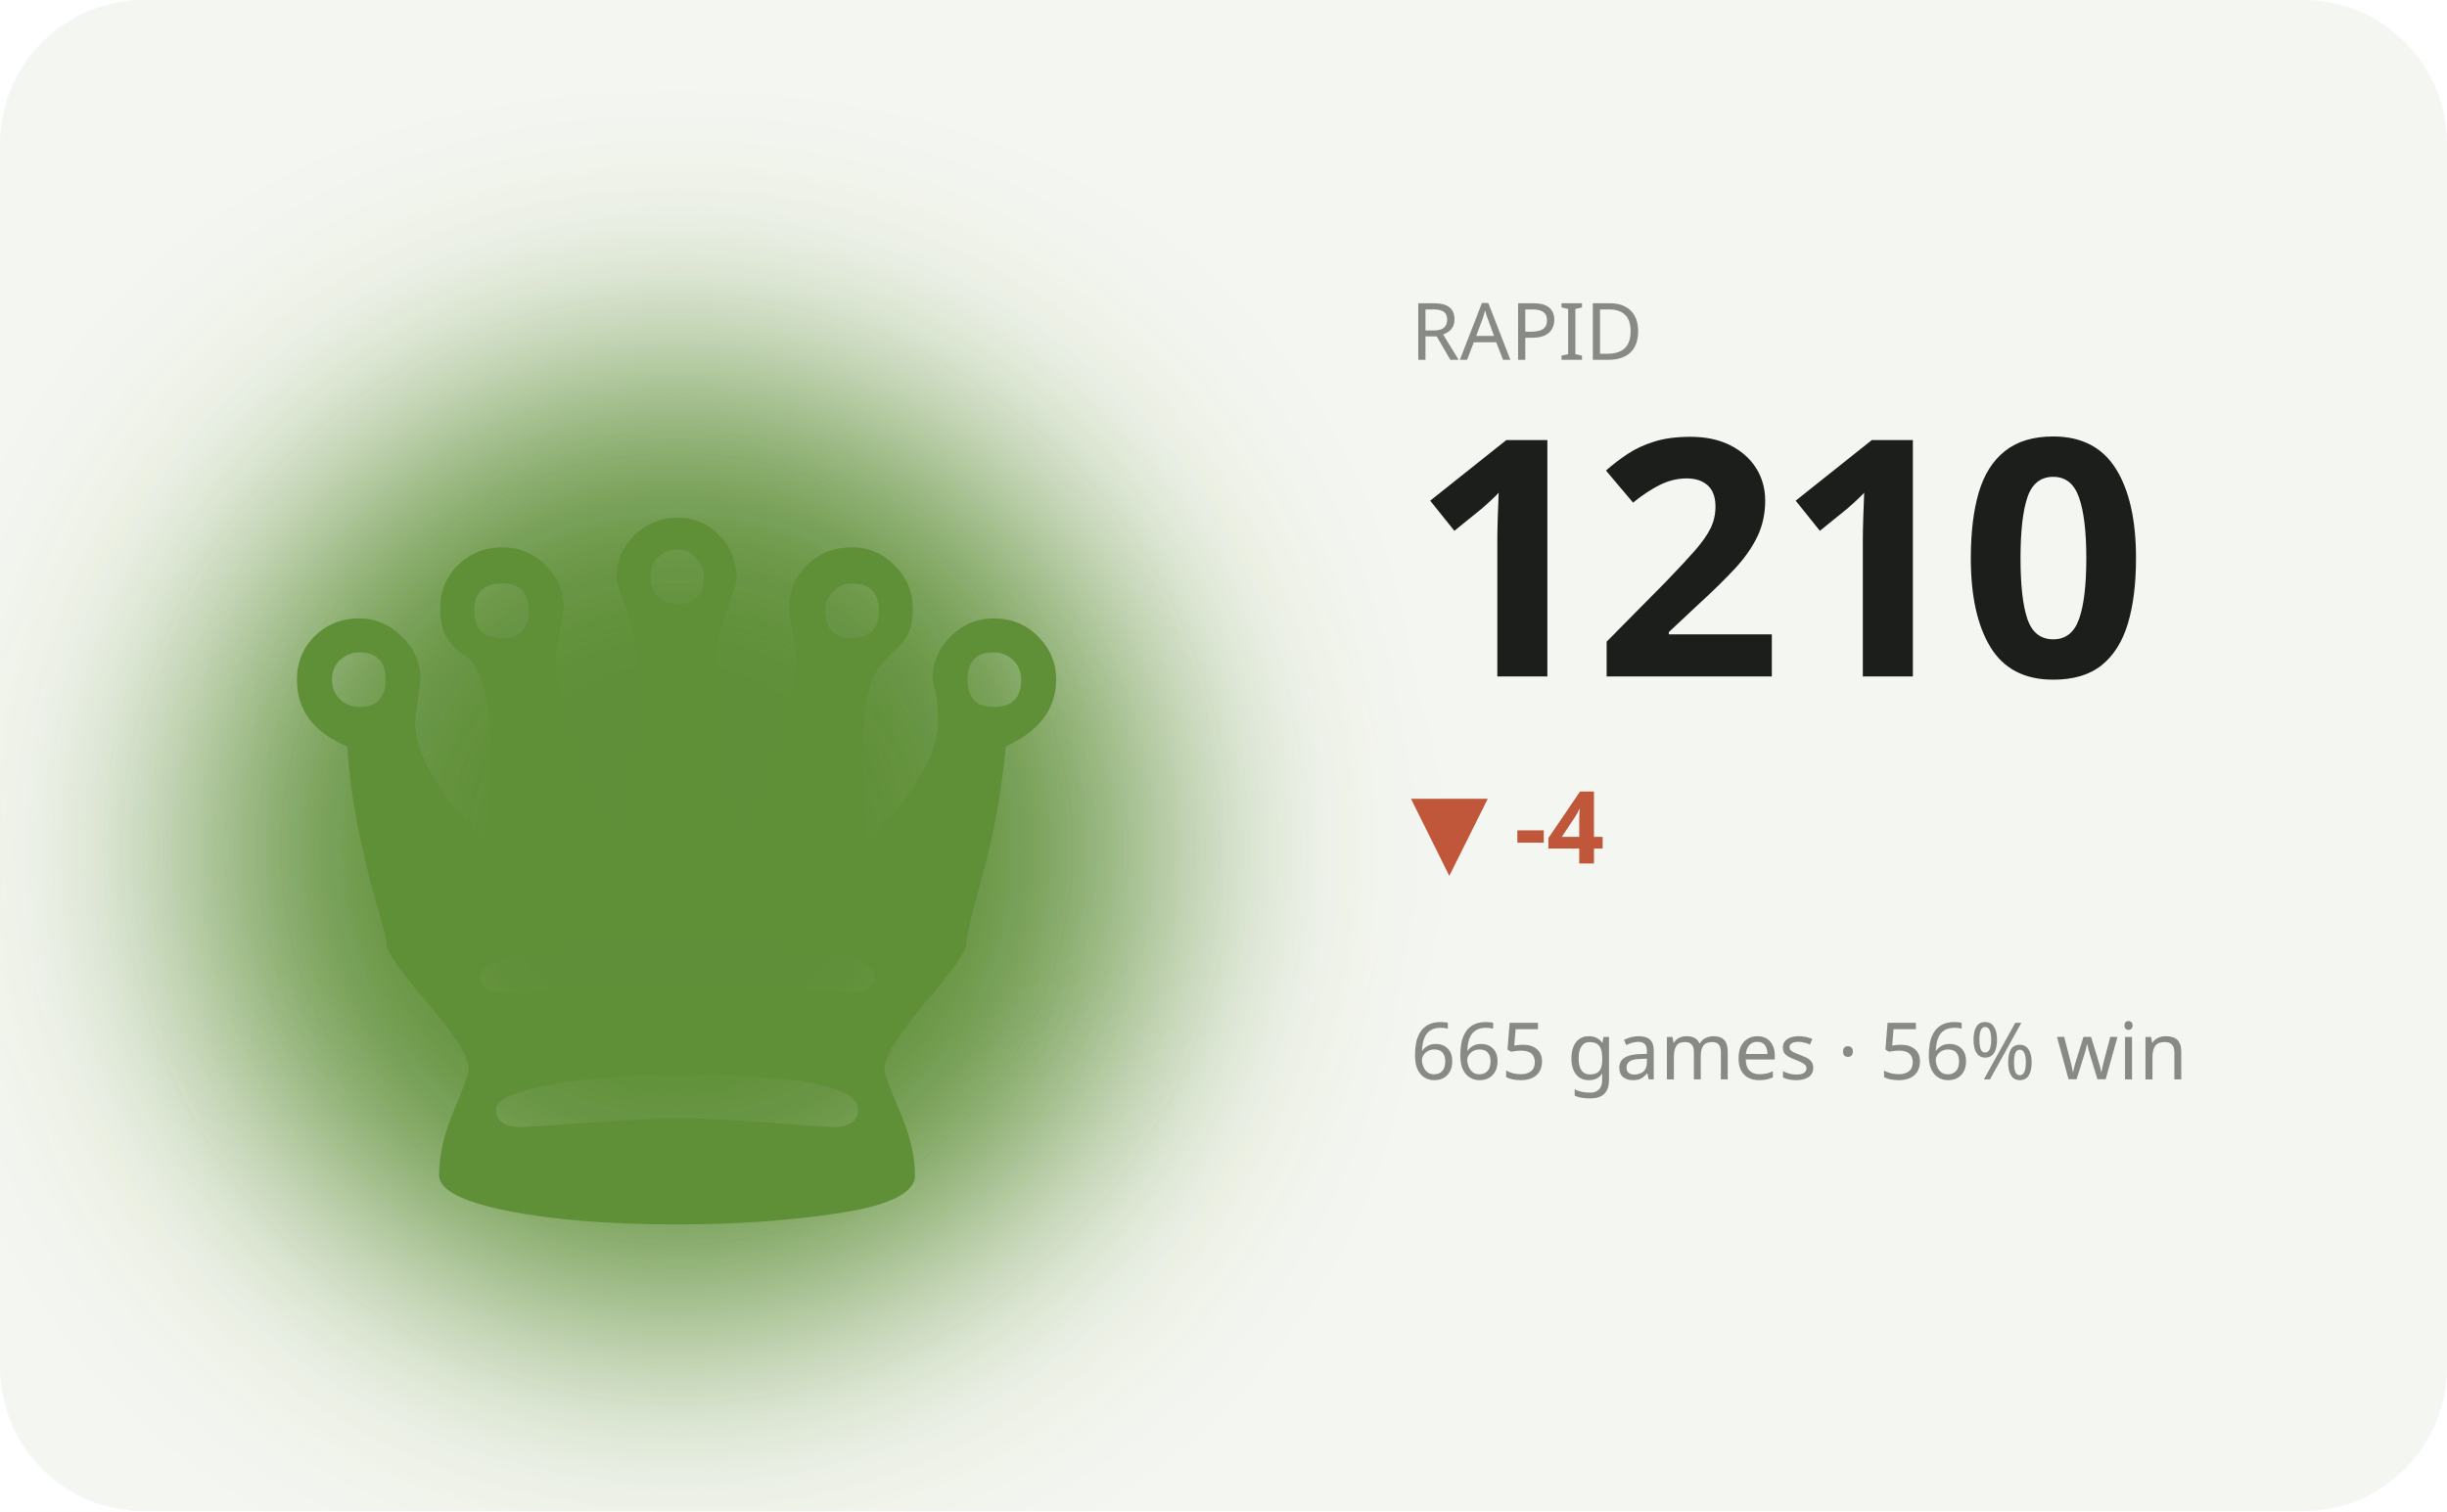
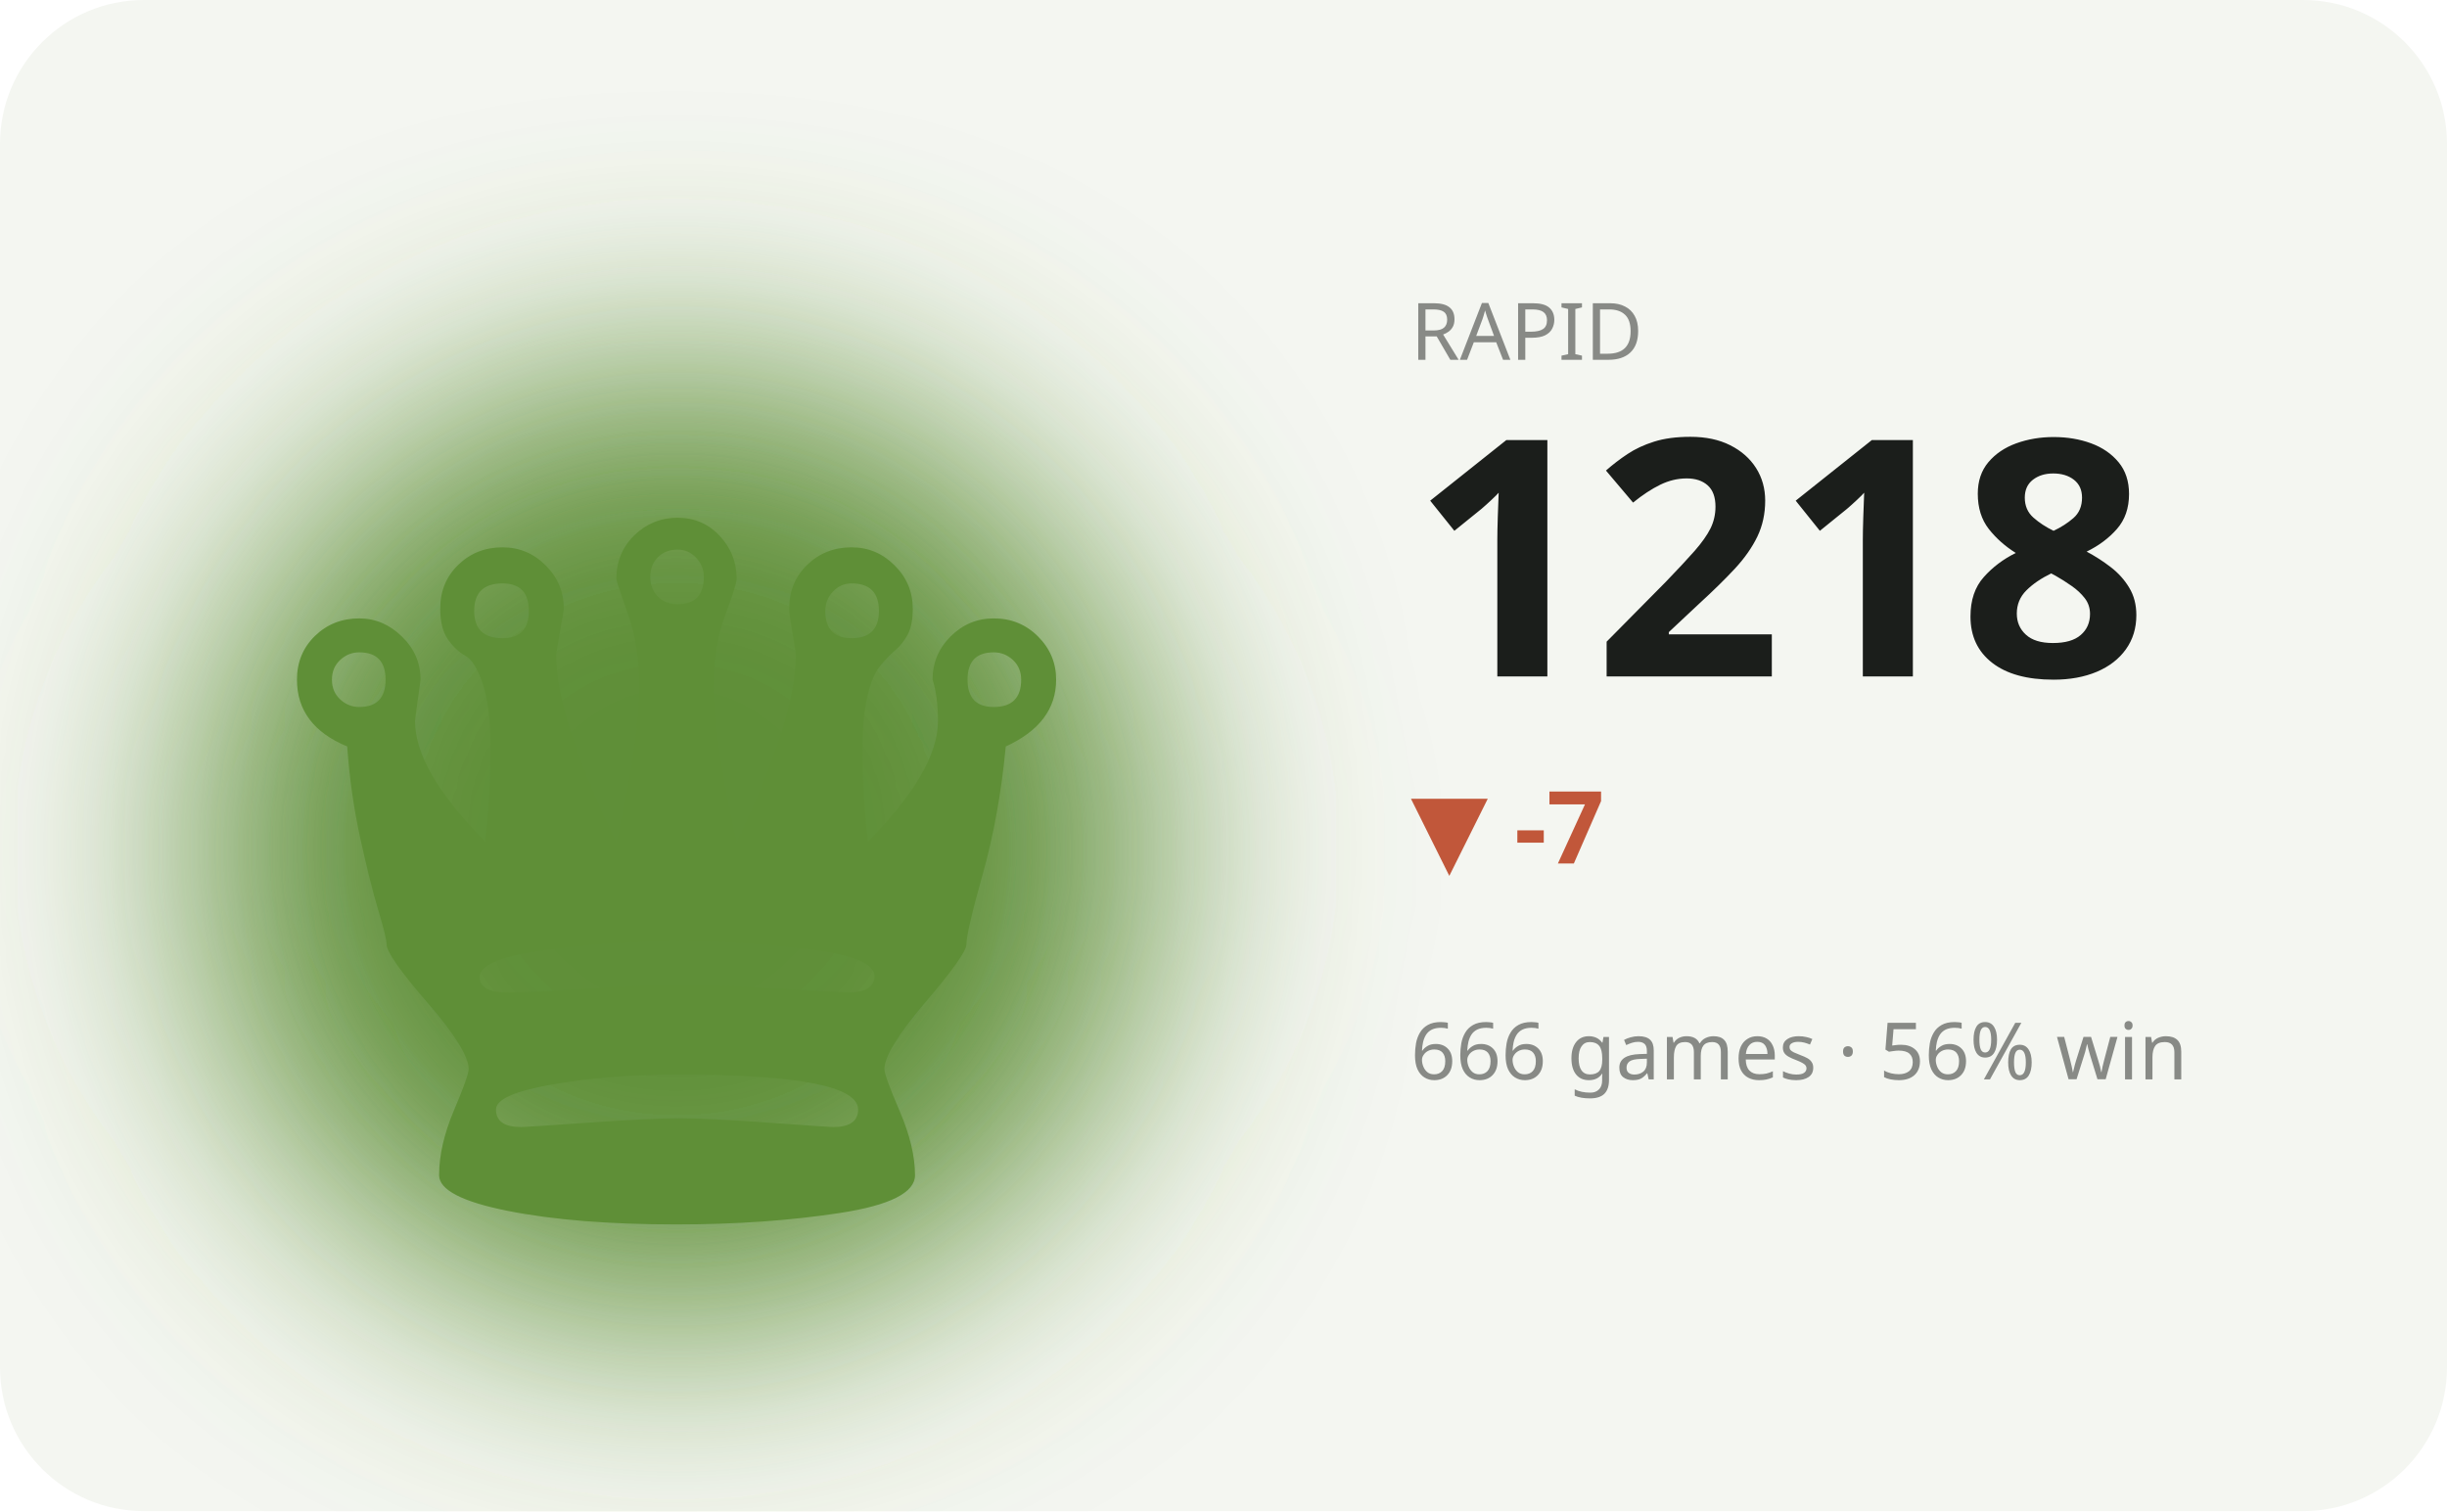
<svg xmlns="http://www.w3.org/2000/svg" viewBox="0 0 340 210" width="340" height="210" role="img" aria-label="RAPID hero">
  <defs>
    <filter id="bL" x="-60%" y="-60%" width="220%" height="220%">
      <feGaussianBlur stdDeviation="17" />
    </filter>
  </defs>
  <style>text{fill:#1b1e1b}.bg{fill:#f4f6f1}.acc{fill:#5f8f37}.ln{stroke:#5f8f37}.area{fill:#5f8f37;opacity:.12}.peak{stroke:#5f8f37;opacity:.35}.chip{fill:#5f8f37;opacity:.13}.down{fill:#c1573a}svg{font-family:'Space Grotesk',system-ui,sans-serif}.lbl{font-weight:600;font-size:11px;letter-spacing:.16em}.big{font-weight:700;font-size:34px;letter-spacing:-.02em}.mid{font-weight:600;font-size:14px}.mut{font-weight:500;font-size:11px;opacity:.5}.ser{font-family:'Instrument Serif',serif;font-weight:400;letter-spacing:0}.mono{font-family:'JetBrains Mono',monospace}.ln{fill:none;stroke-width:2.5;stroke-linecap:round;stroke-linejoin:round}.thin{stroke-width:1.6}.draw{stroke-dasharray:1200;stroke-dashoffset:1200;animation:draw 2.3s cubic-bezier(.6,.05,.2,1) forwards .25s}.dot{animation:pulse 2s ease-in-out infinite}.glow{animation:glow 3.4s ease-in-out infinite}.float{animation:float 6.5s ease-in-out infinite}.shim{animation:shim 3s ease-in-out infinite}@keyframes draw{to{stroke-dashoffset:0}}@keyframes pulse{0%,100%{r:4.5;opacity:1}50%{r:8;opacity:.45}}@keyframes glow{0%,100%{opacity:.14}50%{opacity:.34}}@keyframes float{0%,100%{transform:translateY(0)}50%{transform:translateY(-7px)}}@keyframes shim{0%,100%{opacity:.5}50%{opacity:1}}</style>
  <rect class="bg" width="340" height="210" rx="20" />
  <ellipse class="acc glow" cx="94" cy="118" rx="66" ry="66" filter="url(#bL)" />
  <text class="acc float ser" x="94" y="170" text-anchor="middle" style="font-size:152px">♛</text>
  <text class="mut" x="196" y="50">RAPID</text>
-   <text class="big" x="196" y="94" style="font-size:46px">1210</text>
-   <text class="down mid" x="196" y="120">▼ -4</text>
-   <text class="mut" x="196" y="150">665 games · 56% win</text>
-   <polyline class="ln draw" points="196.0,176.9 210.0,182.1 224.0,187.3 238.0,192.4 252.0,187.3 266.0,181.4 280.0,176.9 294.0,171.1 308.0,166.6 322.0,173.7" />
+   <text class="big" x="196" y="94" style="font-size:46px">1218</text>
+   <text class="down mid" x="196" y="120">▼ -7</text>
+   <text class="mut" x="196" y="150">666 games · 56% win</text>
+   <polyline class="ln draw" points="196.0,182.1 210.0,187.3 224.0,192.4 238.0,187.3 252.0,181.4 266.0,176.9 280.0,171.1 294.0,166.6 308.0,173.7 322.0,168.5" />
</svg>
